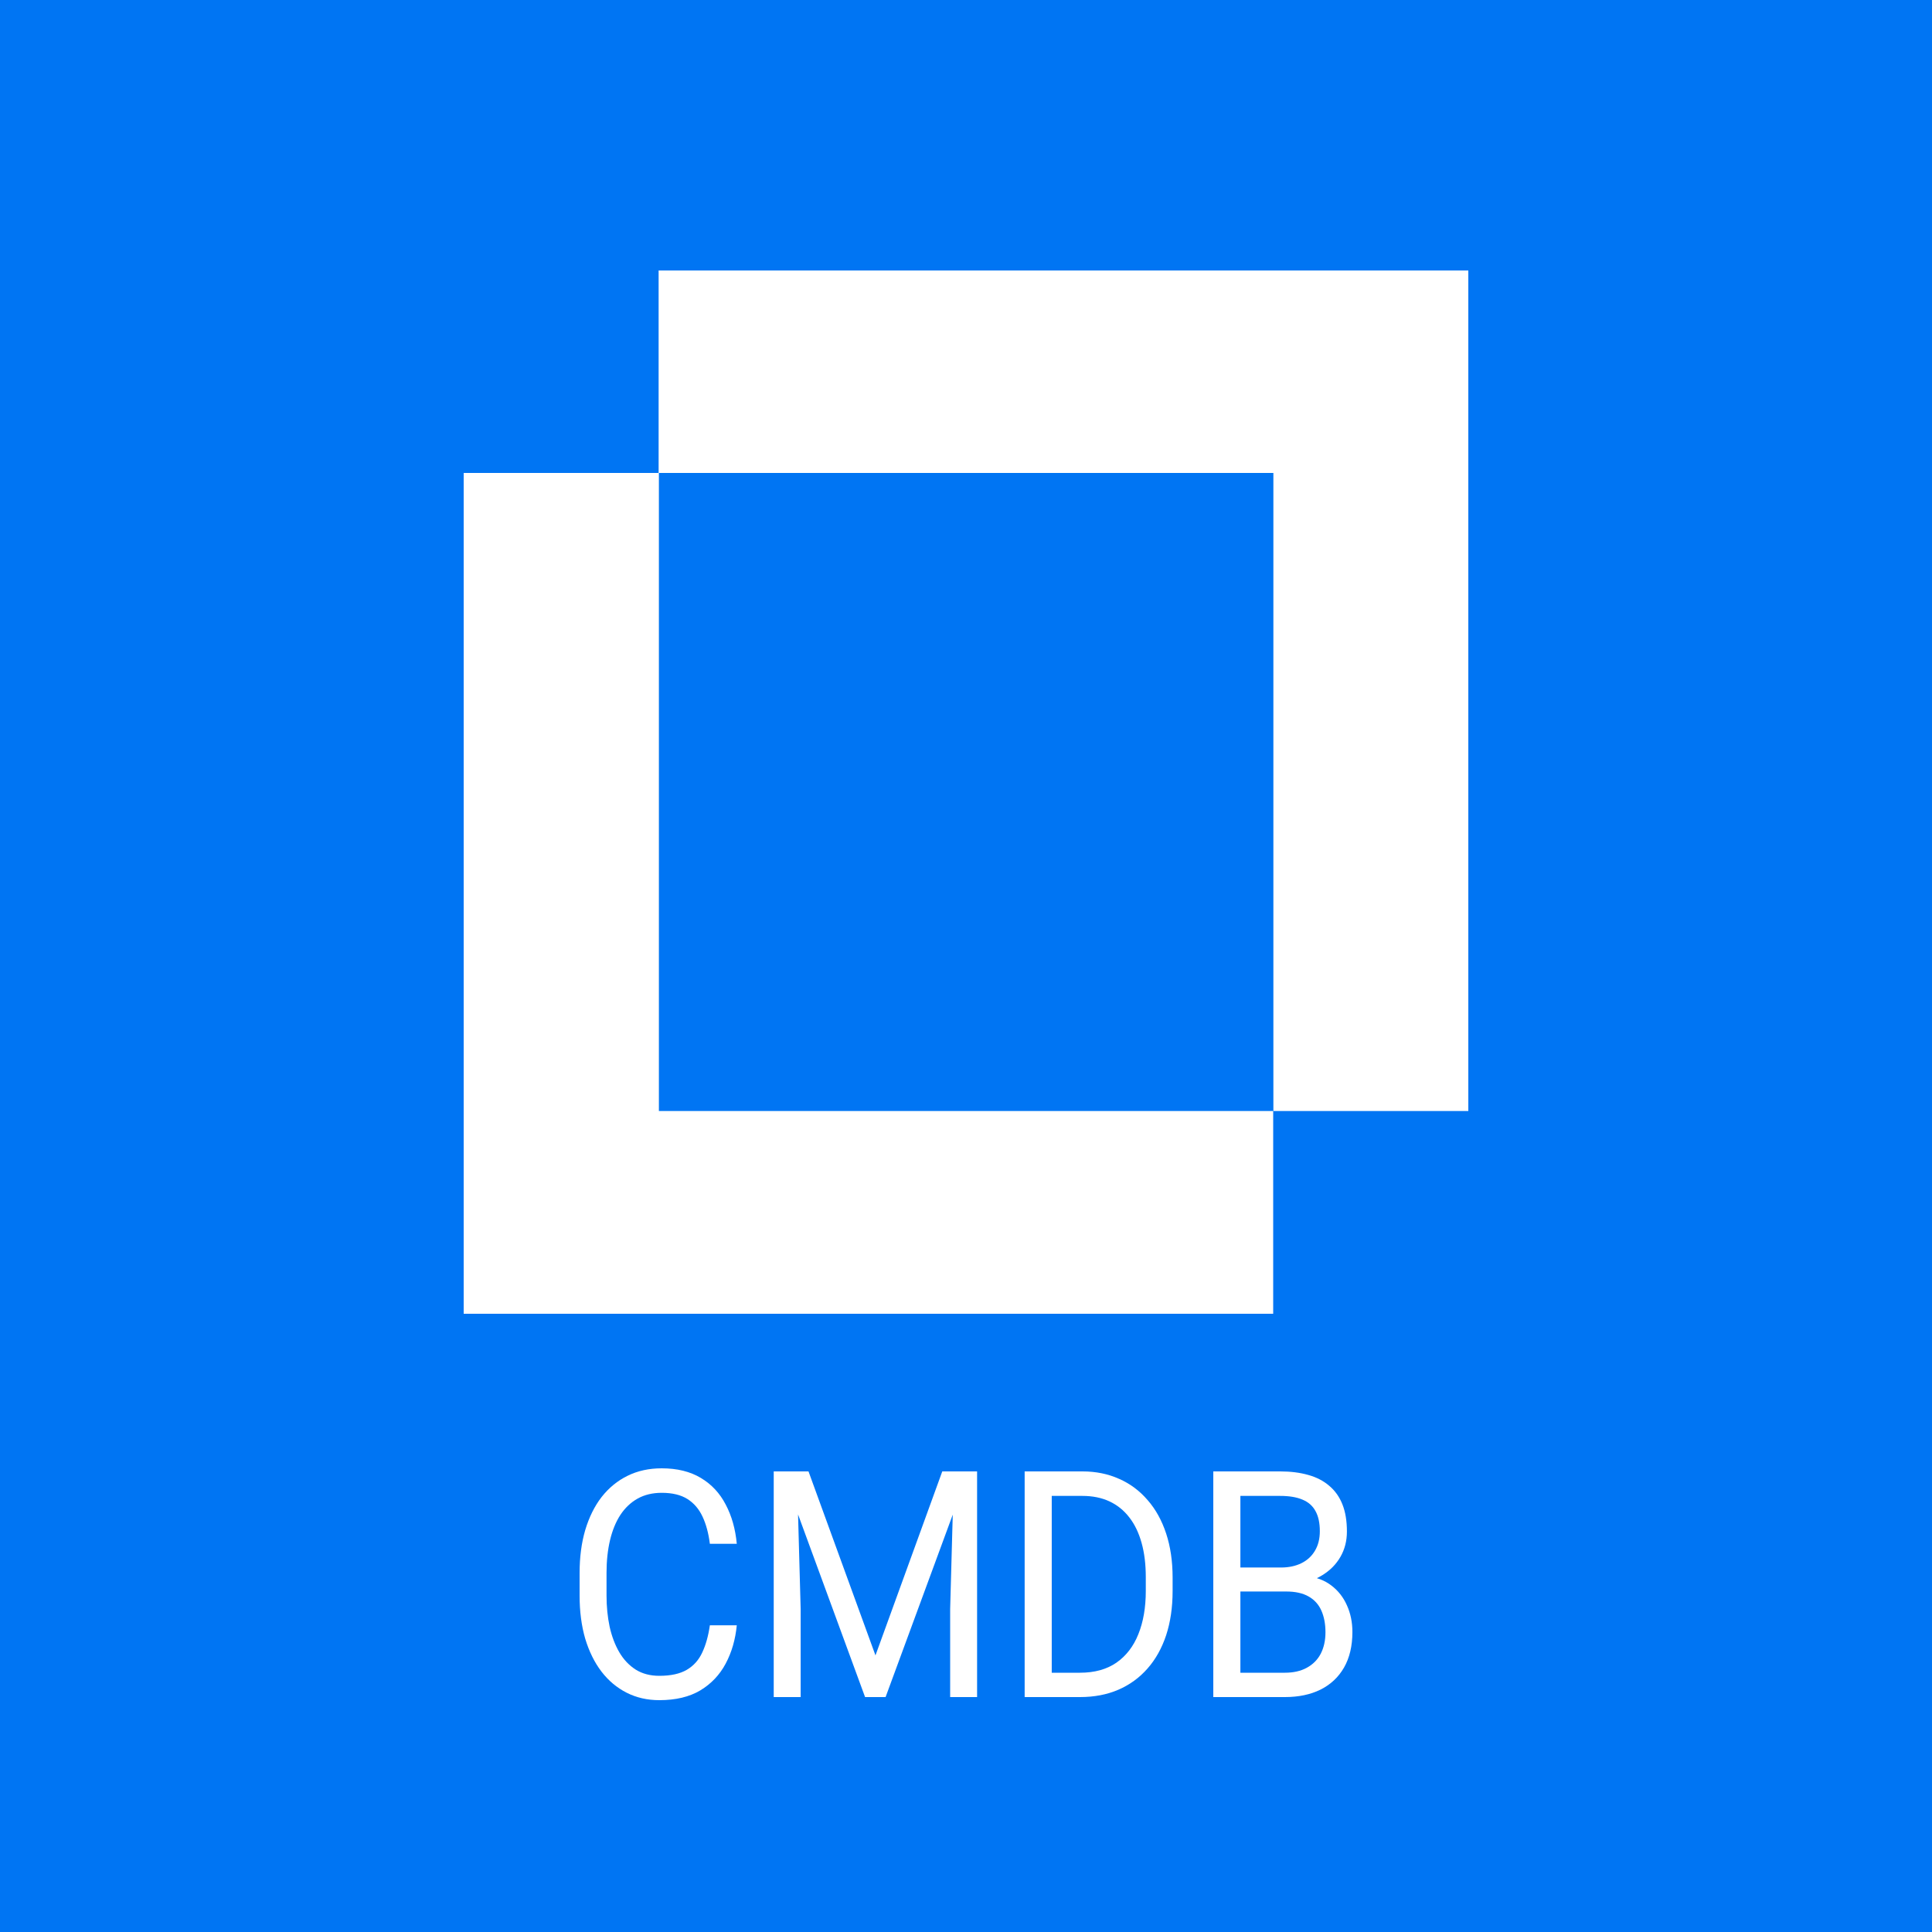
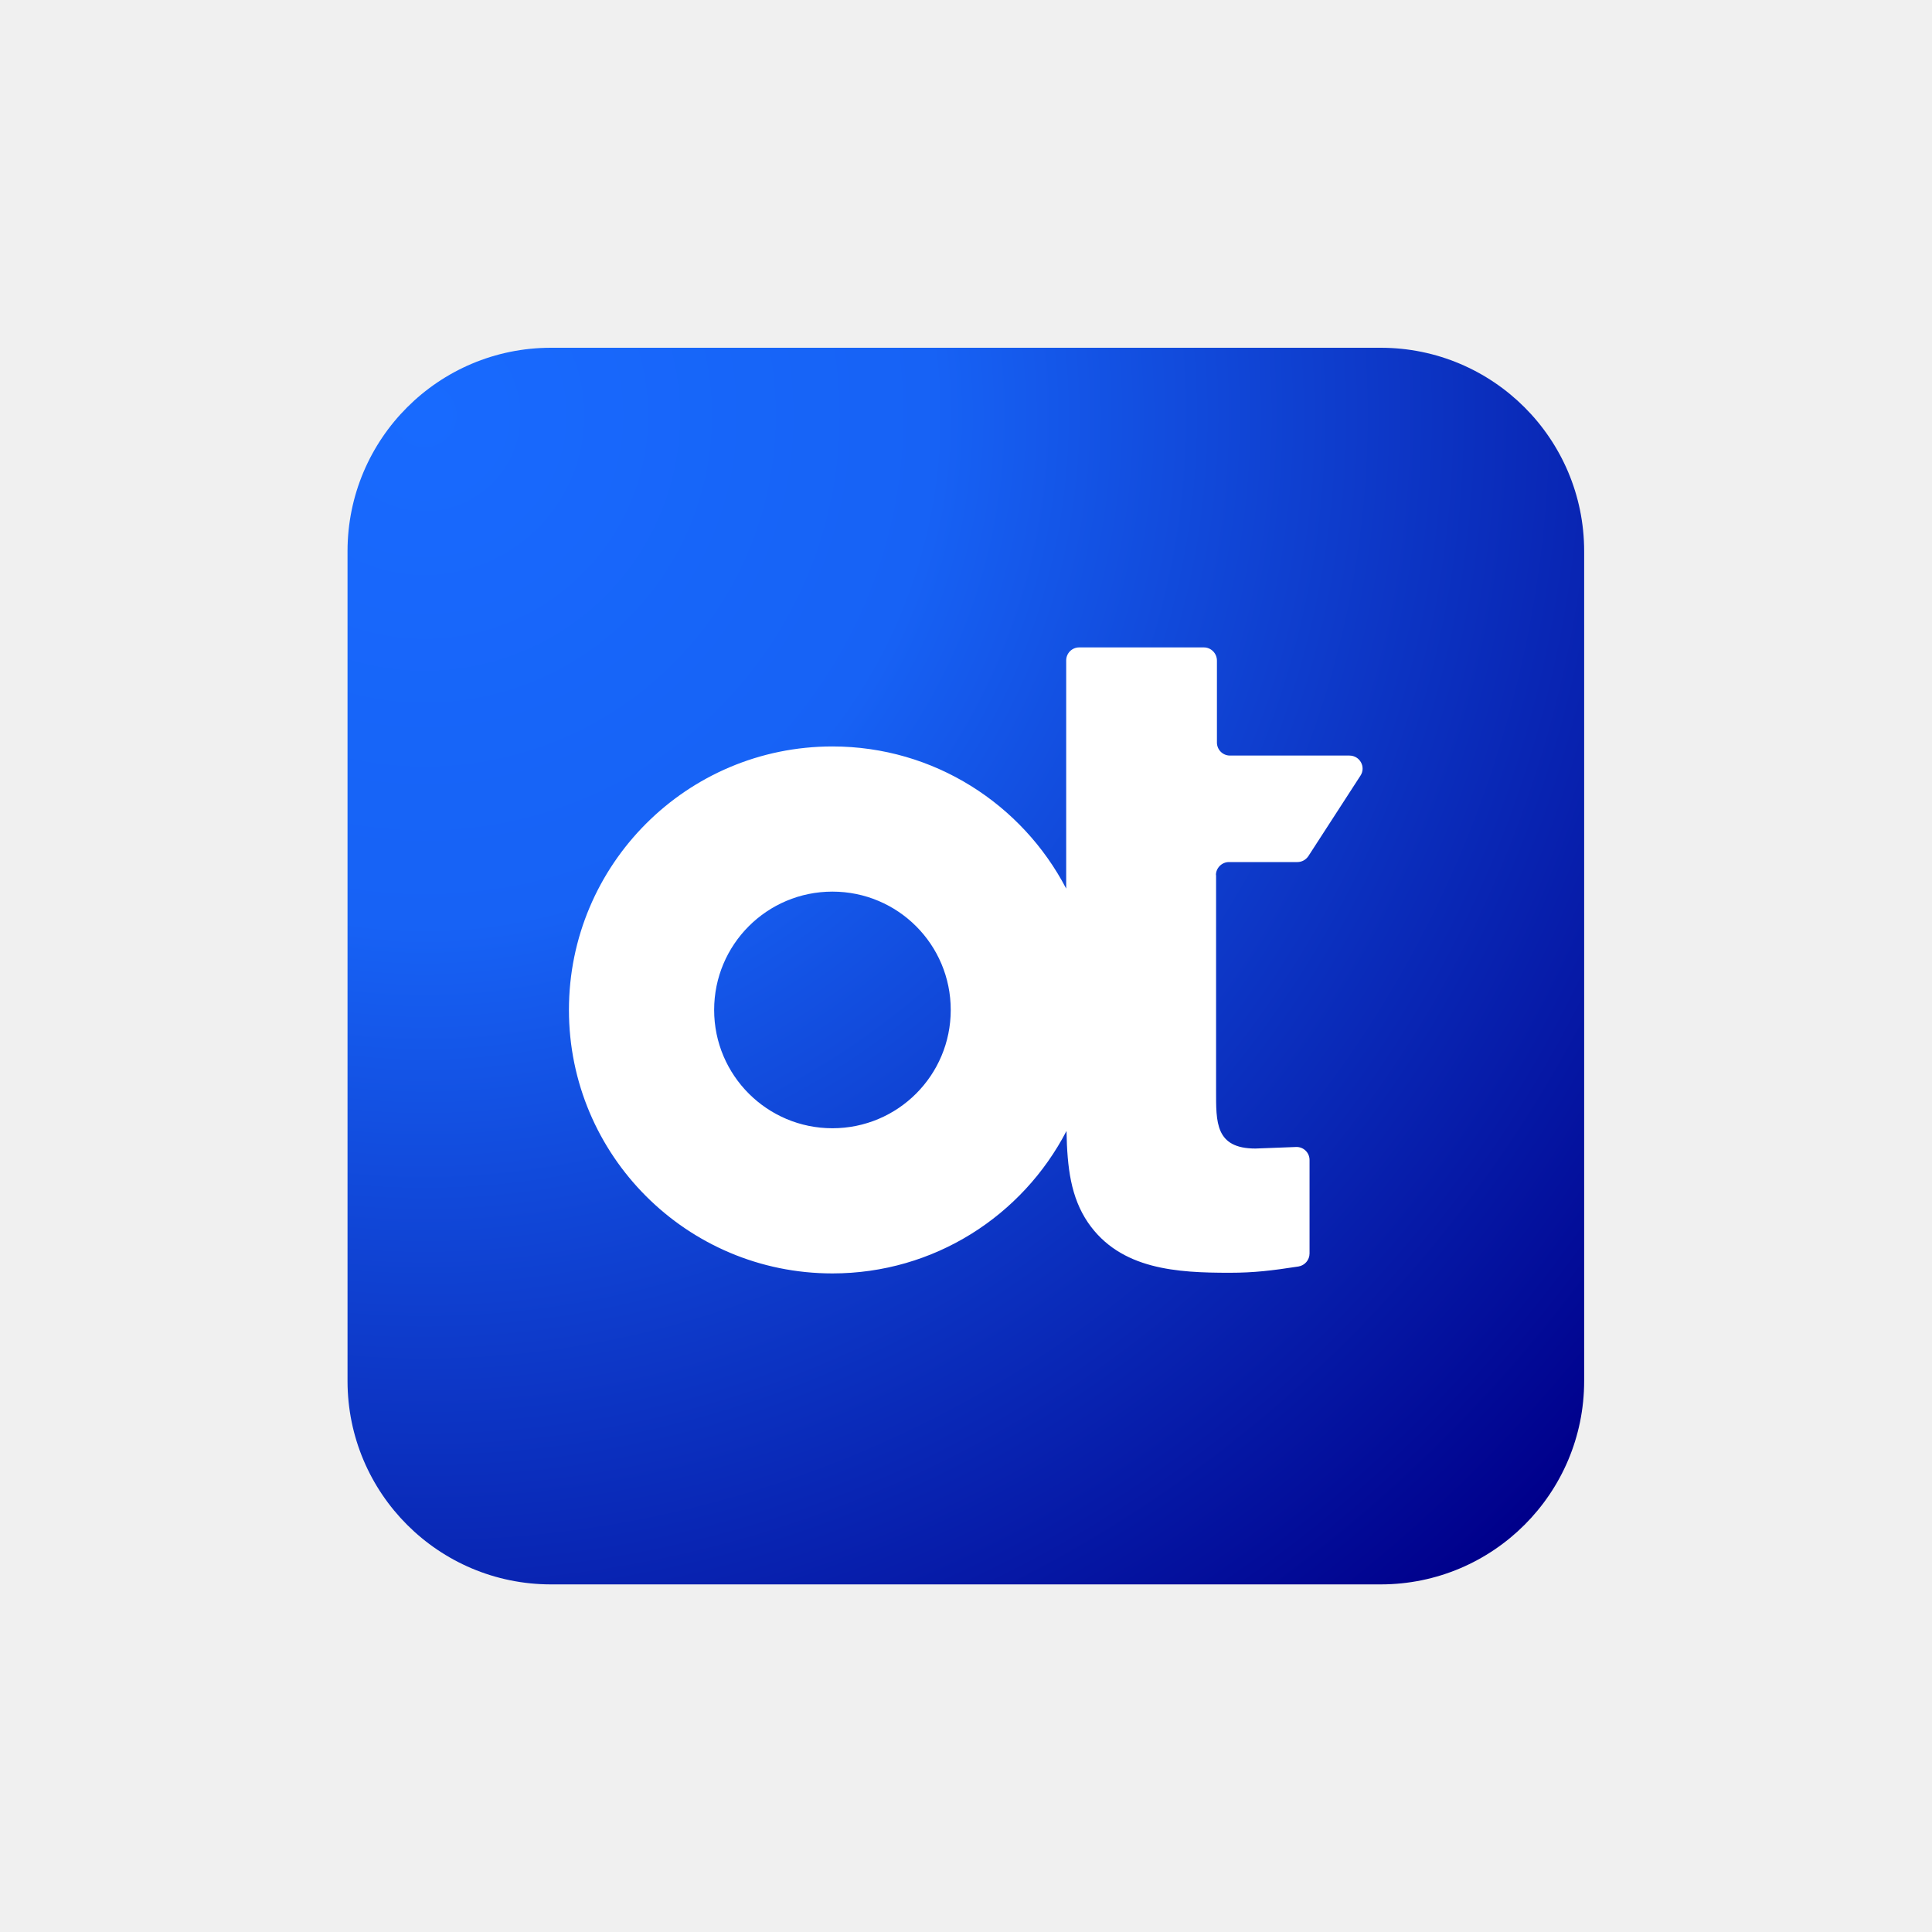
<svg xmlns="http://www.w3.org/2000/svg" width="50" height="50" viewBox="0 0 50 50" fill="none">
-   <rect width="50" height="50" fill="#0075F3" />
-   <path d="M18.371 42.063H19.068C19.032 42.432 18.936 42.762 18.781 43.053C18.626 43.345 18.407 43.576 18.124 43.747C17.84 43.916 17.487 44 17.063 44C16.753 44 16.471 43.936 16.217 43.807C15.965 43.679 15.748 43.497 15.567 43.262C15.385 43.024 15.245 42.739 15.145 42.408C15.048 42.074 15 41.702 15 41.293V40.711C15 40.302 15.048 39.932 15.145 39.6C15.245 39.266 15.386 38.98 15.57 38.742C15.757 38.504 15.981 38.321 16.242 38.193C16.504 38.064 16.798 38 17.125 38C17.524 38 17.862 38.083 18.138 38.249C18.415 38.414 18.629 38.644 18.781 38.938C18.936 39.23 19.032 39.568 19.068 39.953H18.371C18.337 39.681 18.274 39.447 18.182 39.251C18.09 39.053 17.959 38.901 17.79 38.794C17.62 38.687 17.399 38.634 17.125 38.634C16.89 38.634 16.683 38.683 16.504 38.782C16.327 38.881 16.178 39.021 16.057 39.203C15.938 39.385 15.849 39.603 15.788 39.857C15.728 40.111 15.697 40.393 15.697 40.703V41.293C15.697 41.579 15.724 41.848 15.777 42.099C15.833 42.35 15.917 42.571 16.028 42.761C16.139 42.95 16.281 43.1 16.453 43.21C16.625 43.317 16.828 43.37 17.063 43.37C17.361 43.37 17.598 43.318 17.775 43.214C17.952 43.11 18.085 42.96 18.175 42.765C18.267 42.569 18.332 42.336 18.371 42.063Z" fill="white" />
-   <path d="M20.245 38.08H20.924L22.657 42.841L24.386 38.08H25.069L22.919 43.92H22.388L20.245 38.08ZM20.024 38.08H20.623L20.721 41.642V43.92H20.024V38.08ZM24.688 38.08H25.287V43.92H24.59V41.642L24.688 38.08Z" fill="white" />
-   <path d="M27.95 43.92H26.845L26.852 43.29H27.95C28.327 43.29 28.642 43.203 28.894 43.029C29.146 42.853 29.335 42.607 29.461 42.291C29.589 41.973 29.653 41.602 29.653 41.176V40.819C29.653 40.485 29.617 40.188 29.544 39.929C29.471 39.667 29.365 39.447 29.224 39.267C29.084 39.086 28.912 38.948 28.709 38.854C28.508 38.761 28.276 38.714 28.015 38.714H26.823V38.08H28.015C28.361 38.08 28.677 38.144 28.963 38.273C29.249 38.398 29.494 38.582 29.7 38.822C29.909 39.06 30.068 39.349 30.18 39.688C30.291 40.025 30.347 40.405 30.347 40.828V41.176C30.347 41.599 30.291 41.98 30.18 42.319C30.068 42.656 29.907 42.944 29.697 43.182C29.488 43.42 29.237 43.603 28.941 43.731C28.648 43.857 28.318 43.92 27.95 43.92ZM27.219 38.08V43.92H26.518V38.08H27.219Z" fill="white" />
-   <path d="M33.285 41.188H31.945L31.938 40.567H33.155C33.356 40.567 33.531 40.529 33.681 40.455C33.832 40.38 33.948 40.273 34.03 40.134C34.115 39.992 34.157 39.824 34.157 39.628C34.157 39.414 34.12 39.241 34.045 39.107C33.972 38.971 33.859 38.872 33.707 38.81C33.557 38.746 33.365 38.714 33.133 38.714H32.101V43.92H31.4V38.08H33.133C33.404 38.08 33.646 38.111 33.859 38.172C34.072 38.231 34.253 38.325 34.401 38.453C34.551 38.579 34.665 38.739 34.742 38.934C34.82 39.13 34.858 39.364 34.858 39.636C34.858 39.877 34.803 40.095 34.691 40.29C34.58 40.483 34.425 40.64 34.226 40.763C34.03 40.886 33.8 40.965 33.536 41L33.285 41.188ZM33.253 43.92H31.669L32.065 43.29H33.253C33.476 43.29 33.664 43.247 33.819 43.162C33.977 43.076 34.097 42.956 34.179 42.801C34.261 42.643 34.303 42.457 34.303 42.243C34.303 42.027 34.267 41.84 34.197 41.682C34.127 41.524 34.017 41.402 33.867 41.317C33.717 41.231 33.523 41.188 33.285 41.188H32.287L32.294 40.567H33.66L33.809 40.791C34.063 40.816 34.278 40.896 34.455 41.032C34.632 41.166 34.766 41.337 34.858 41.545C34.953 41.754 35 41.984 35 42.235C35 42.599 34.927 42.906 34.782 43.158C34.639 43.406 34.437 43.596 34.175 43.727C33.914 43.856 33.606 43.92 33.253 43.92Z" fill="white" />
-   <path d="M17.045 12.24H32.955V28.753H38V7H17.045V12.24Z" fill="white" />
-   <path d="M32.95 28.753V34H12V12.24H17.052V28.753H32.95Z" fill="white" />
+   <path d="M35.728 9H14.26C11.351 9 8.994 11.358 8.994 14.266V35.738C8.994 38.647 11.351 41.004 14.26 41.004H35.732C38.641 41.004 40.998 38.647 40.998 35.738V14.266C40.998 11.358 38.641 9 35.732 9H35.728Z" fill="url(#paint0_radial_13207_1818)" />
+   <path d="M31.468 22.647C31.468 22.463 31.621 22.31 31.805 22.31H33.576C33.69 22.31 33.795 22.253 33.86 22.157L35.208 20.075C35.356 19.852 35.194 19.554 34.923 19.554H31.831C31.643 19.554 31.494 19.401 31.494 19.217V17.096C31.494 16.908 31.341 16.755 31.157 16.755H27.929C27.741 16.755 27.593 16.908 27.593 17.092V22.997C26.455 20.814 24.172 19.318 21.543 19.318C17.777 19.318 14.724 22.371 14.724 26.137C14.724 29.903 17.777 32.956 21.543 32.956C24.181 32.956 26.464 31.46 27.601 29.269C27.619 30.231 27.715 30.988 28.157 31.64C28.997 32.864 30.475 32.939 31.826 32.939C32.456 32.939 32.924 32.882 33.602 32.777C33.769 32.751 33.891 32.606 33.891 32.44V30.021C33.891 29.829 33.733 29.676 33.541 29.684L32.491 29.724C31.446 29.724 31.472 29.037 31.472 28.219V22.647H31.468ZM21.543 29.199C19.855 29.199 18.482 27.83 18.482 26.137C18.482 24.444 19.851 23.075 21.543 23.075C23.236 23.075 24.605 24.444 24.605 26.137C24.605 27.83 23.236 29.199 21.543 29.199Z" fill="white" />
+   <defs>
+     <radialGradient id="paint0_radial_13207_1818" cx="0" cy="0" r="1" gradientUnits="userSpaceOnUse" gradientTransform="translate(10.99 10.5) rotate(45.4982) scale(40.6602 40.6602)">
+       <stop stop-color="#186AFE" />
+       <stop offset="0.328" stop-color="#1762F5" />
+       <stop offset="1" stop-color="#00008B" />
+     </radialGradient>
+   </defs>
</svg>
